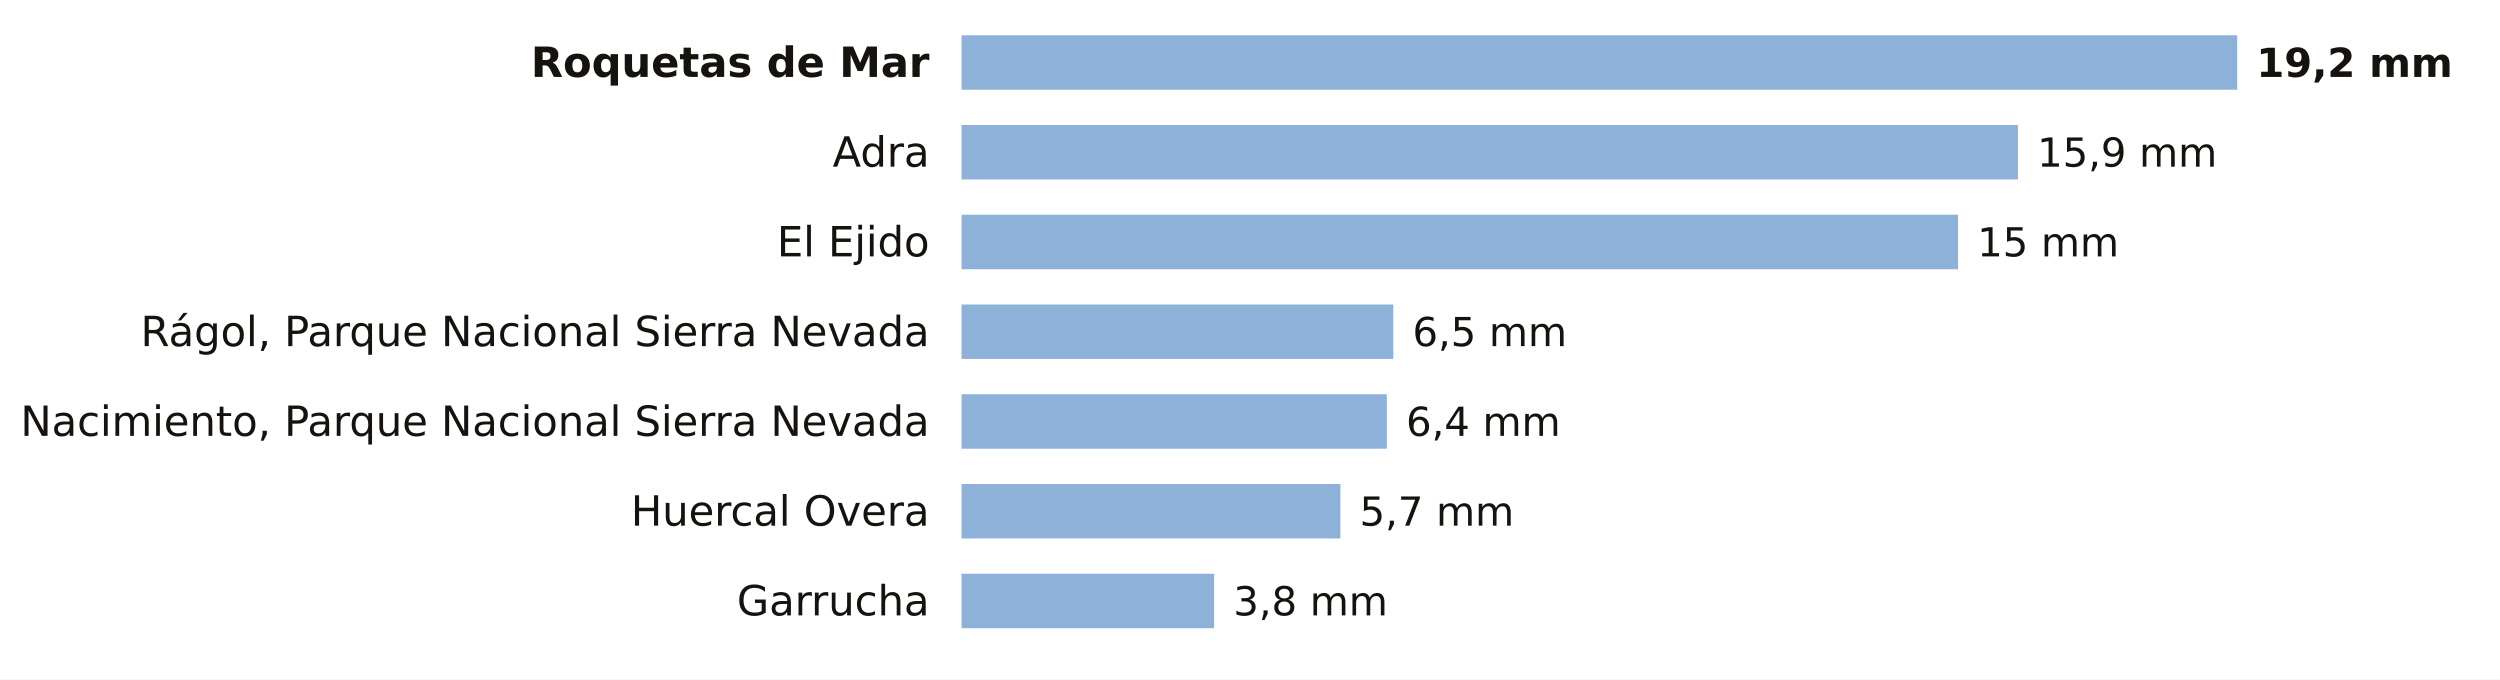
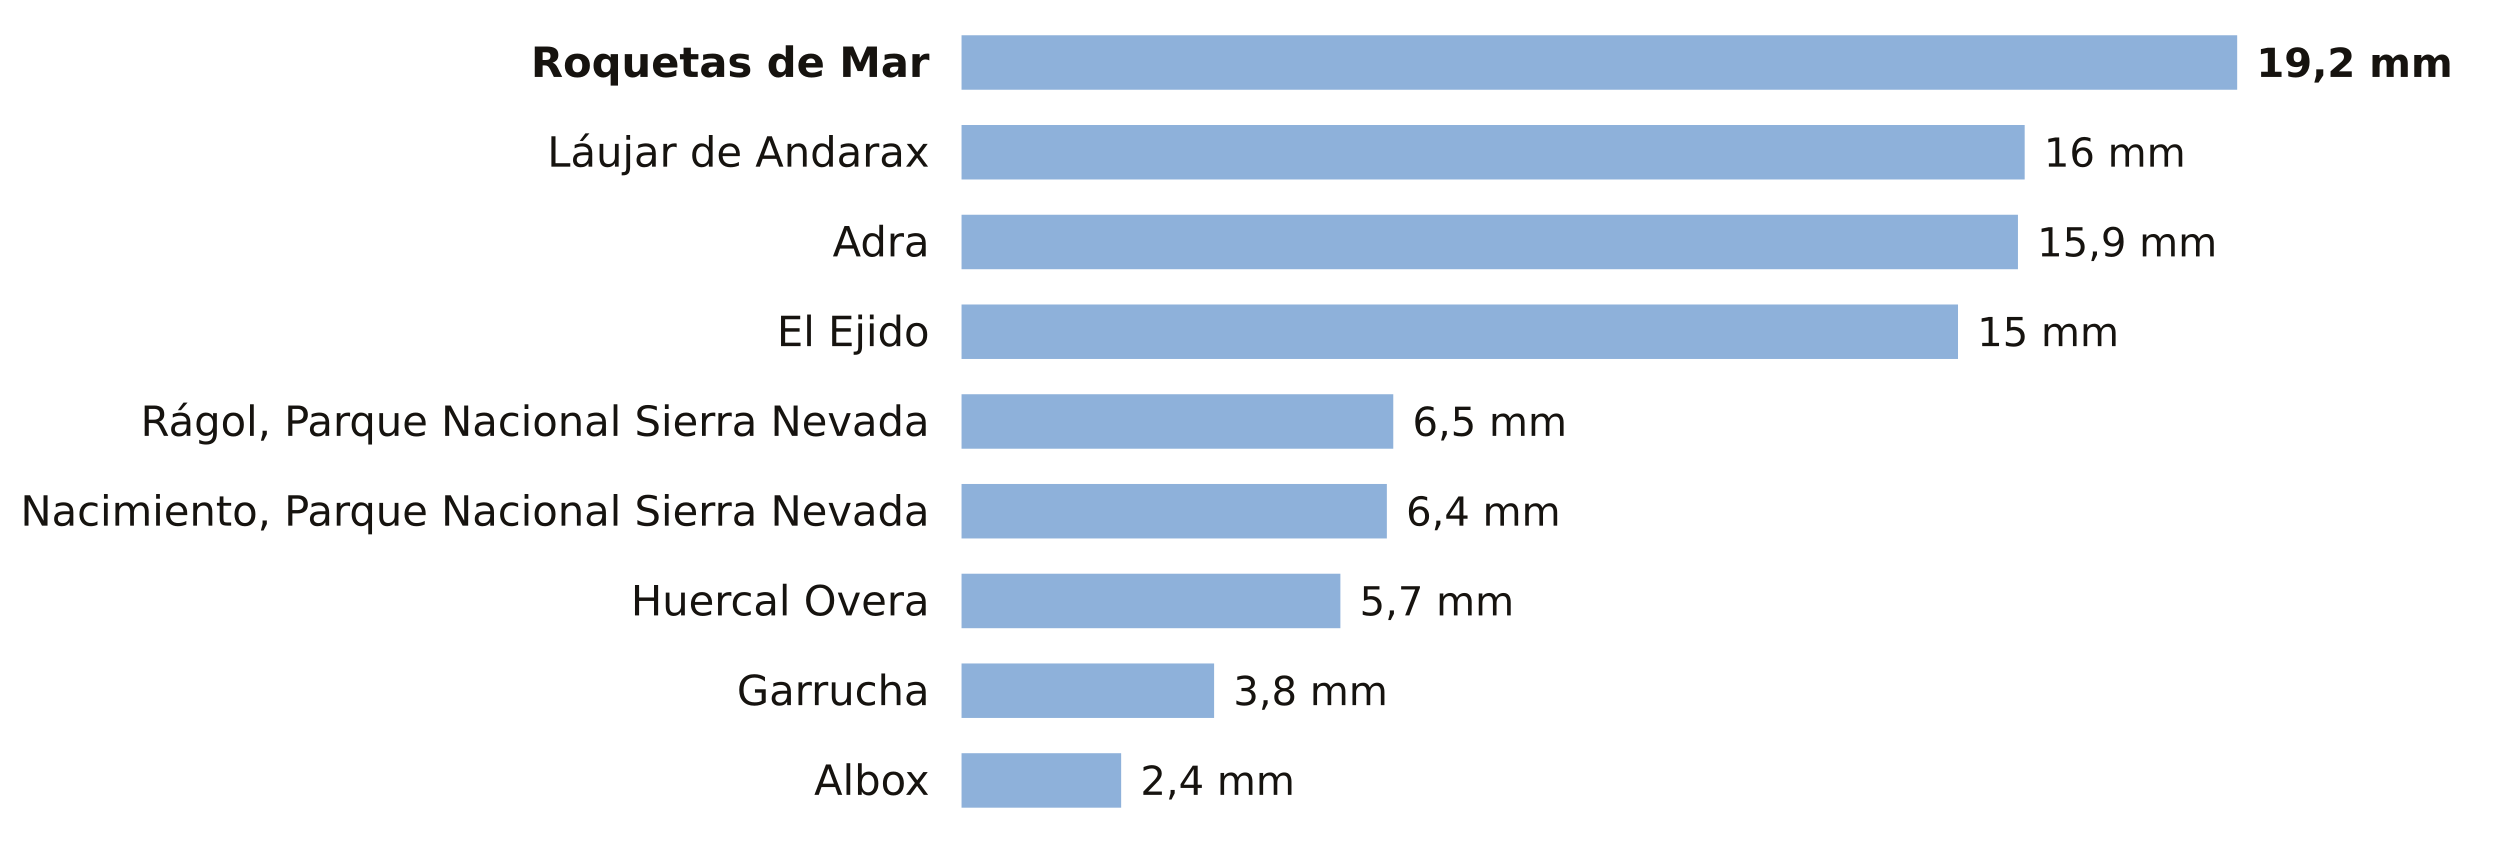
- <svg xmlns="http://www.w3.org/2000/svg" viewBox="0 0 780 212" width="780" height="212" role="img" aria-label="La lluvia de los últimos 7 días en las estaciones de AEMET de Almería">
-   <rect width="780" height="212" fill="#FFFFFF" />
+ <svg xmlns="http://www.w3.org/2000/svg" viewBox="0 0 780 268" width="780" height="268" role="img" aria-label="La lluvia de los últimos 7 días en las estaciones de AEMET de Almería">
+   <rect width="780" height="268" fill="#FFFFFF" />
  <text x="290.0" y="24.0" font-size="13" fill="#16130F" text-anchor="end" font-weight="600" font-family="Public Sans, DejaVu Sans, Arial, sans-serif">Roquetas de Mar</text>
  <rect x="300" y="11" width="398.0" height="17" fill="#8EB1DA" />
  <text x="704.0" y="24.0" font-size="12.5" fill="#16130F" text-anchor="start" font-weight="700" font-family="Public Sans, DejaVu Sans, Arial, sans-serif">19,2 mm</text>
-   <text x="290.0" y="52.0" font-size="13" fill="#16130F" text-anchor="end" font-weight="400" font-family="Public Sans, DejaVu Sans, Arial, sans-serif">Adra</text>
-   <rect x="300" y="39" width="329.6" height="17" fill="#8EB1DA" />
-   <text x="635.6" y="52.0" font-size="12.5" fill="#16130F" text-anchor="start" font-weight="500" font-family="Public Sans, DejaVu Sans, Arial, sans-serif">15,9 mm</text>
-   <text x="290.0" y="80.0" font-size="13" fill="#16130F" text-anchor="end" font-weight="400" font-family="Public Sans, DejaVu Sans, Arial, sans-serif">El Ejido</text>
-   <rect x="300" y="67" width="310.9" height="17" fill="#8EB1DA" />
-   <text x="616.9" y="80.0" font-size="12.5" fill="#16130F" text-anchor="start" font-weight="500" font-family="Public Sans, DejaVu Sans, Arial, sans-serif">15 mm</text>
-   <text x="290.0" y="108.0" font-size="13" fill="#16130F" text-anchor="end" font-weight="400" font-family="Public Sans, DejaVu Sans, Arial, sans-serif">Rágol, Parque Nacional Sierra Nevada</text>
-   <rect x="300" y="95" width="134.7" height="17" fill="#8EB1DA" />
-   <text x="440.7" y="108.0" font-size="12.5" fill="#16130F" text-anchor="start" font-weight="500" font-family="Public Sans, DejaVu Sans, Arial, sans-serif">6,5 mm</text>
-   <text x="290.0" y="136.0" font-size="13" fill="#16130F" text-anchor="end" font-weight="400" font-family="Public Sans, DejaVu Sans, Arial, sans-serif">Nacimiento, Parque Nacional Sierra Nevada</text>
-   <rect x="300" y="123" width="132.7" height="17" fill="#8EB1DA" />
-   <text x="438.7" y="136.0" font-size="12.5" fill="#16130F" text-anchor="start" font-weight="500" font-family="Public Sans, DejaVu Sans, Arial, sans-serif">6,4 mm</text>
-   <text x="290.0" y="164.0" font-size="13" fill="#16130F" text-anchor="end" font-weight="400" font-family="Public Sans, DejaVu Sans, Arial, sans-serif">Huercal Overa</text>
-   <rect x="300" y="151" width="118.2" height="17" fill="#8EB1DA" />
-   <text x="424.2" y="164.0" font-size="12.5" fill="#16130F" text-anchor="start" font-weight="500" font-family="Public Sans, DejaVu Sans, Arial, sans-serif">5,7 mm</text>
-   <text x="290.0" y="192.0" font-size="13" fill="#16130F" text-anchor="end" font-weight="400" font-family="Public Sans, DejaVu Sans, Arial, sans-serif">Garrucha</text>
-   <rect x="300" y="179" width="78.8" height="17" fill="#8EB1DA" />
-   <text x="384.8" y="192.0" font-size="12.5" fill="#16130F" text-anchor="start" font-weight="500" font-family="Public Sans, DejaVu Sans, Arial, sans-serif">3,8 mm</text>
+   <text x="290.0" y="52.0" font-size="13" fill="#16130F" text-anchor="end" font-weight="400" font-family="Public Sans, DejaVu Sans, Arial, sans-serif">Láujar de Andarax</text>
+   <rect x="300" y="39" width="331.7" height="17" fill="#8EB1DA" />
+   <text x="637.7" y="52.0" font-size="12.5" fill="#16130F" text-anchor="start" font-weight="500" font-family="Public Sans, DejaVu Sans, Arial, sans-serif">16 mm</text>
+   <text x="290.0" y="80.0" font-size="13" fill="#16130F" text-anchor="end" font-weight="400" font-family="Public Sans, DejaVu Sans, Arial, sans-serif">Adra</text>
+   <rect x="300" y="67" width="329.6" height="17" fill="#8EB1DA" />
+   <text x="635.6" y="80.0" font-size="12.5" fill="#16130F" text-anchor="start" font-weight="500" font-family="Public Sans, DejaVu Sans, Arial, sans-serif">15,9 mm</text>
+   <text x="290.0" y="108.0" font-size="13" fill="#16130F" text-anchor="end" font-weight="400" font-family="Public Sans, DejaVu Sans, Arial, sans-serif">El Ejido</text>
+   <rect x="300" y="95" width="310.9" height="17" fill="#8EB1DA" />
+   <text x="616.9" y="108.0" font-size="12.5" fill="#16130F" text-anchor="start" font-weight="500" font-family="Public Sans, DejaVu Sans, Arial, sans-serif">15 mm</text>
+   <text x="290.0" y="136.0" font-size="13" fill="#16130F" text-anchor="end" font-weight="400" font-family="Public Sans, DejaVu Sans, Arial, sans-serif">Rágol, Parque Nacional Sierra Nevada</text>
+   <rect x="300" y="123" width="134.7" height="17" fill="#8EB1DA" />
+   <text x="440.7" y="136.0" font-size="12.5" fill="#16130F" text-anchor="start" font-weight="500" font-family="Public Sans, DejaVu Sans, Arial, sans-serif">6,5 mm</text>
+   <text x="290.0" y="164.0" font-size="13" fill="#16130F" text-anchor="end" font-weight="400" font-family="Public Sans, DejaVu Sans, Arial, sans-serif">Nacimiento, Parque Nacional Sierra Nevada</text>
+   <rect x="300" y="151" width="132.7" height="17" fill="#8EB1DA" />
+   <text x="438.7" y="164.0" font-size="12.5" fill="#16130F" text-anchor="start" font-weight="500" font-family="Public Sans, DejaVu Sans, Arial, sans-serif">6,4 mm</text>
+   <text x="290.0" y="192.0" font-size="13" fill="#16130F" text-anchor="end" font-weight="400" font-family="Public Sans, DejaVu Sans, Arial, sans-serif">Huercal Overa</text>
+   <rect x="300" y="179" width="118.2" height="17" fill="#8EB1DA" />
+   <text x="424.2" y="192.0" font-size="12.5" fill="#16130F" text-anchor="start" font-weight="500" font-family="Public Sans, DejaVu Sans, Arial, sans-serif">5,7 mm</text>
+   <text x="290.0" y="220.0" font-size="13" fill="#16130F" text-anchor="end" font-weight="400" font-family="Public Sans, DejaVu Sans, Arial, sans-serif">Garrucha</text>
+   <rect x="300" y="207" width="78.8" height="17" fill="#8EB1DA" />
+   <text x="384.8" y="220.0" font-size="12.5" fill="#16130F" text-anchor="start" font-weight="500" font-family="Public Sans, DejaVu Sans, Arial, sans-serif">3,8 mm</text>
+   <text x="290.0" y="248.0" font-size="13" fill="#16130F" text-anchor="end" font-weight="400" font-family="Public Sans, DejaVu Sans, Arial, sans-serif">Albox</text>
+   <rect x="300" y="235" width="49.8" height="17" fill="#8EB1DA" />
+   <text x="355.8" y="248.0" font-size="12.5" fill="#16130F" text-anchor="start" font-weight="500" font-family="Public Sans, DejaVu Sans, Arial, sans-serif">2,4 mm</text>
</svg>
